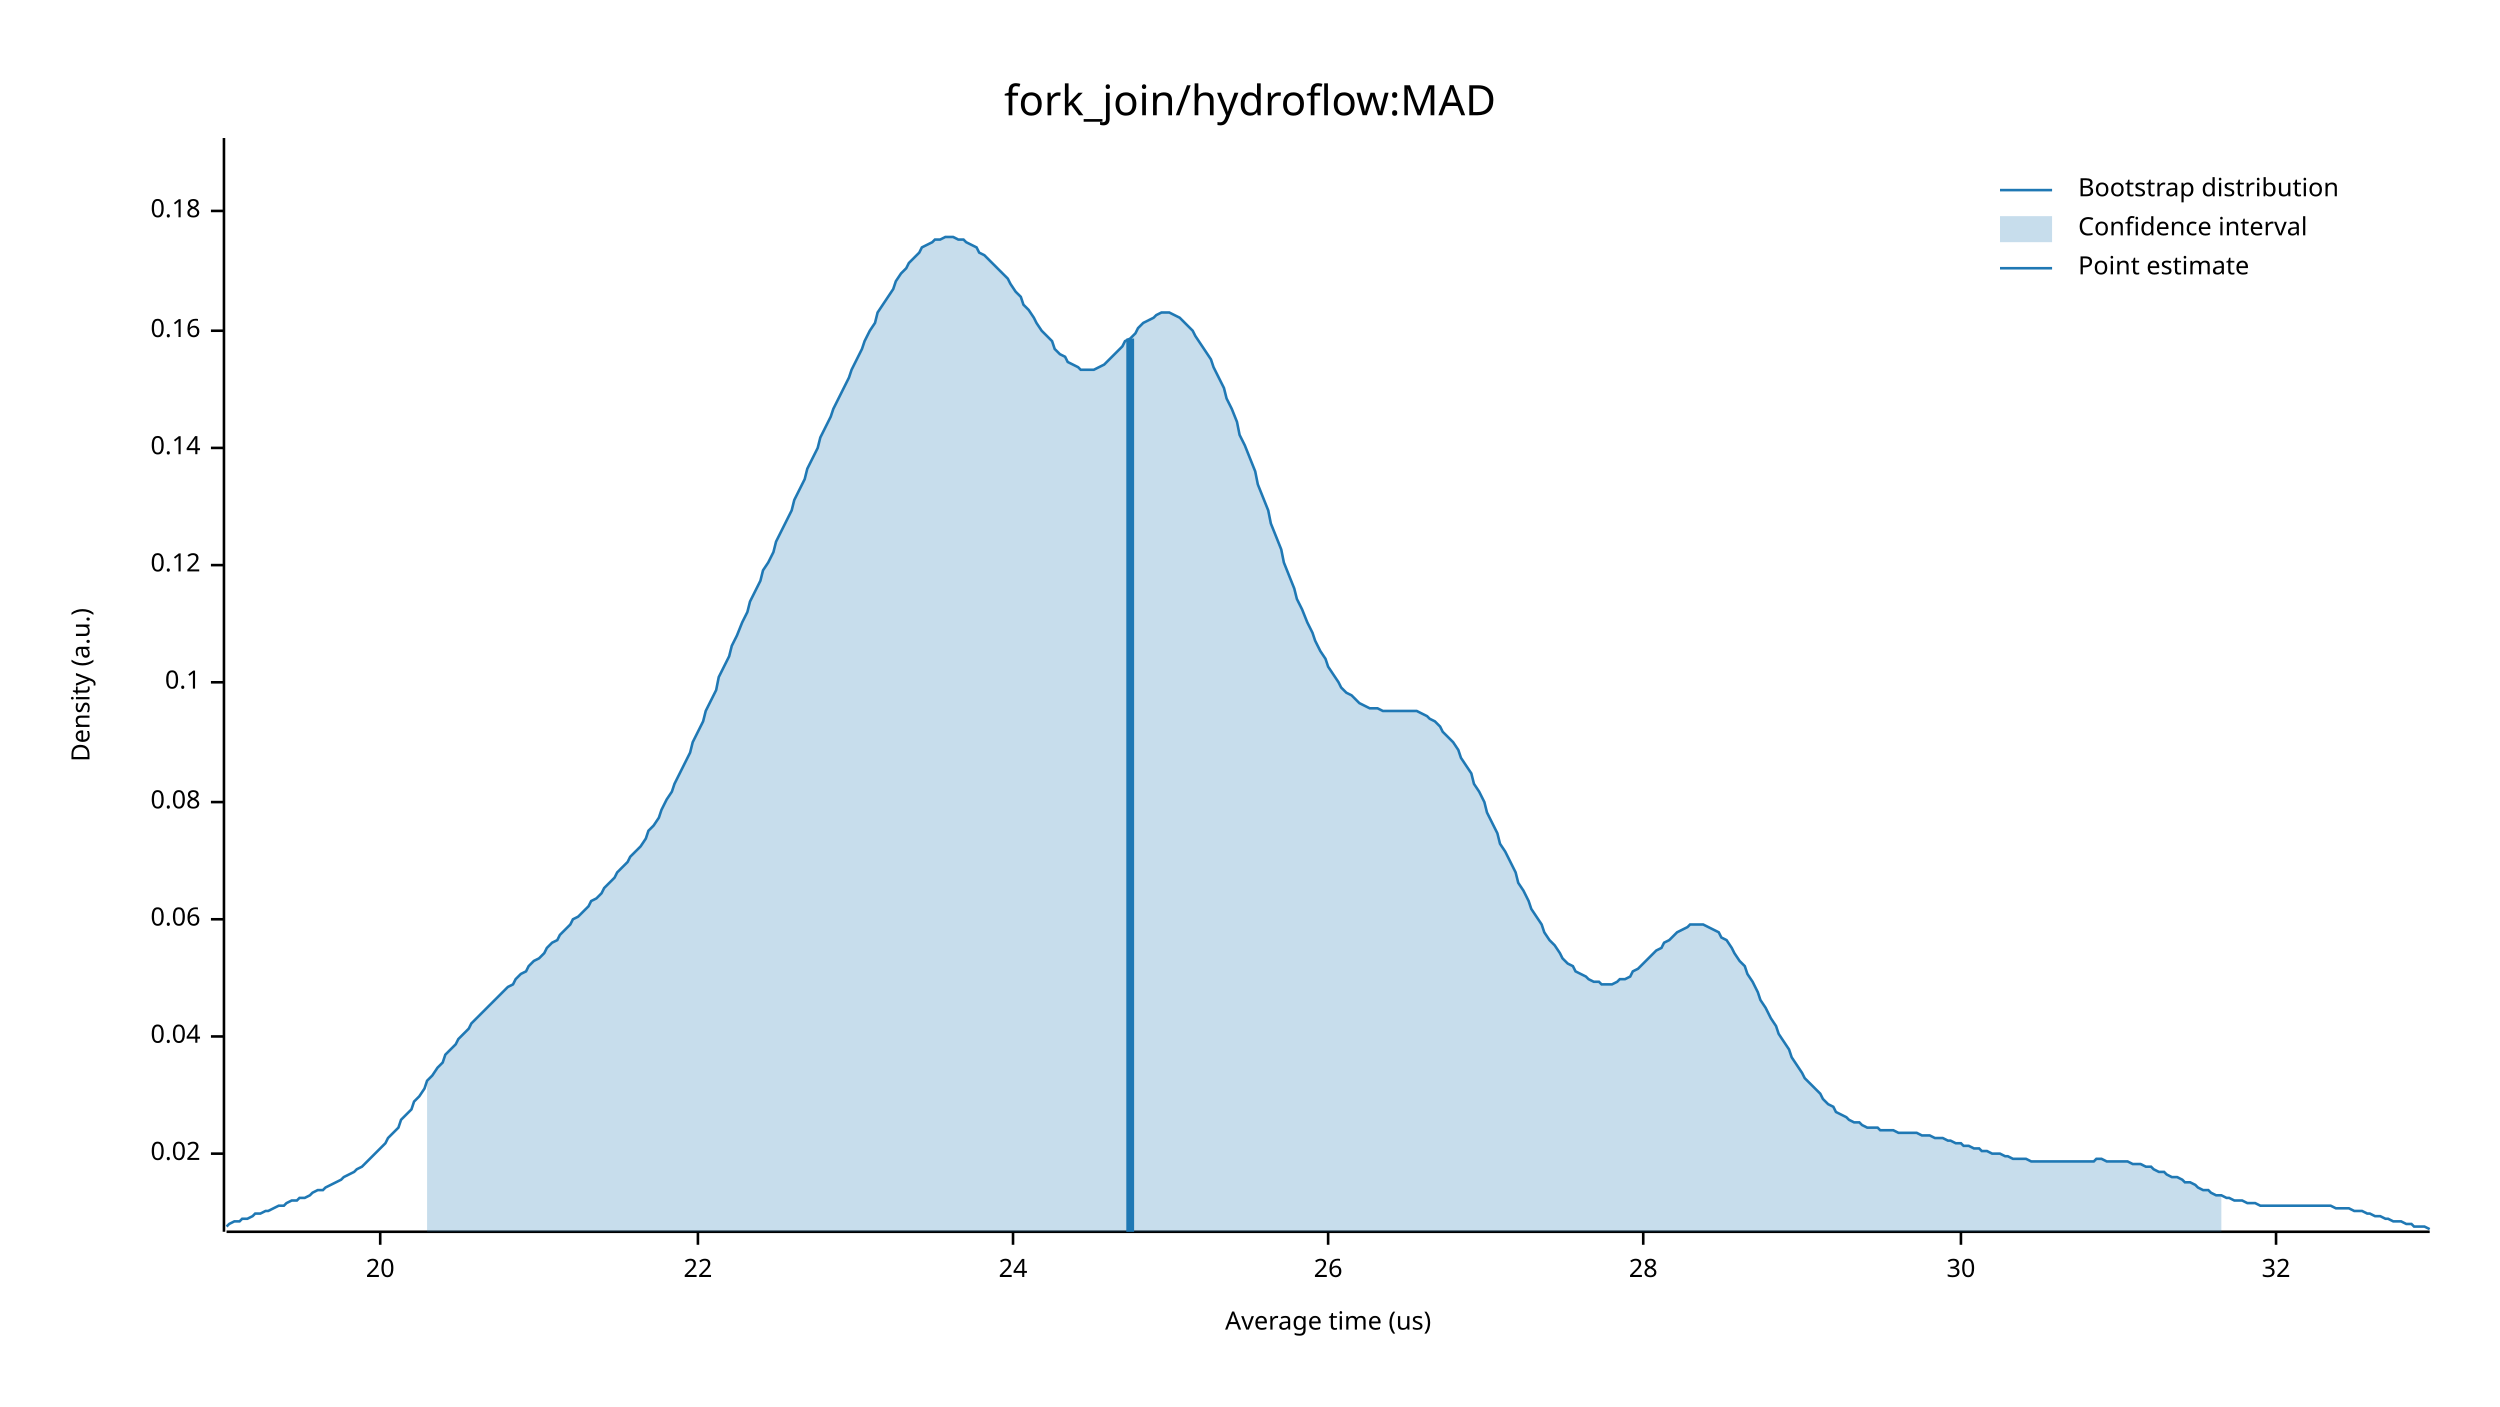
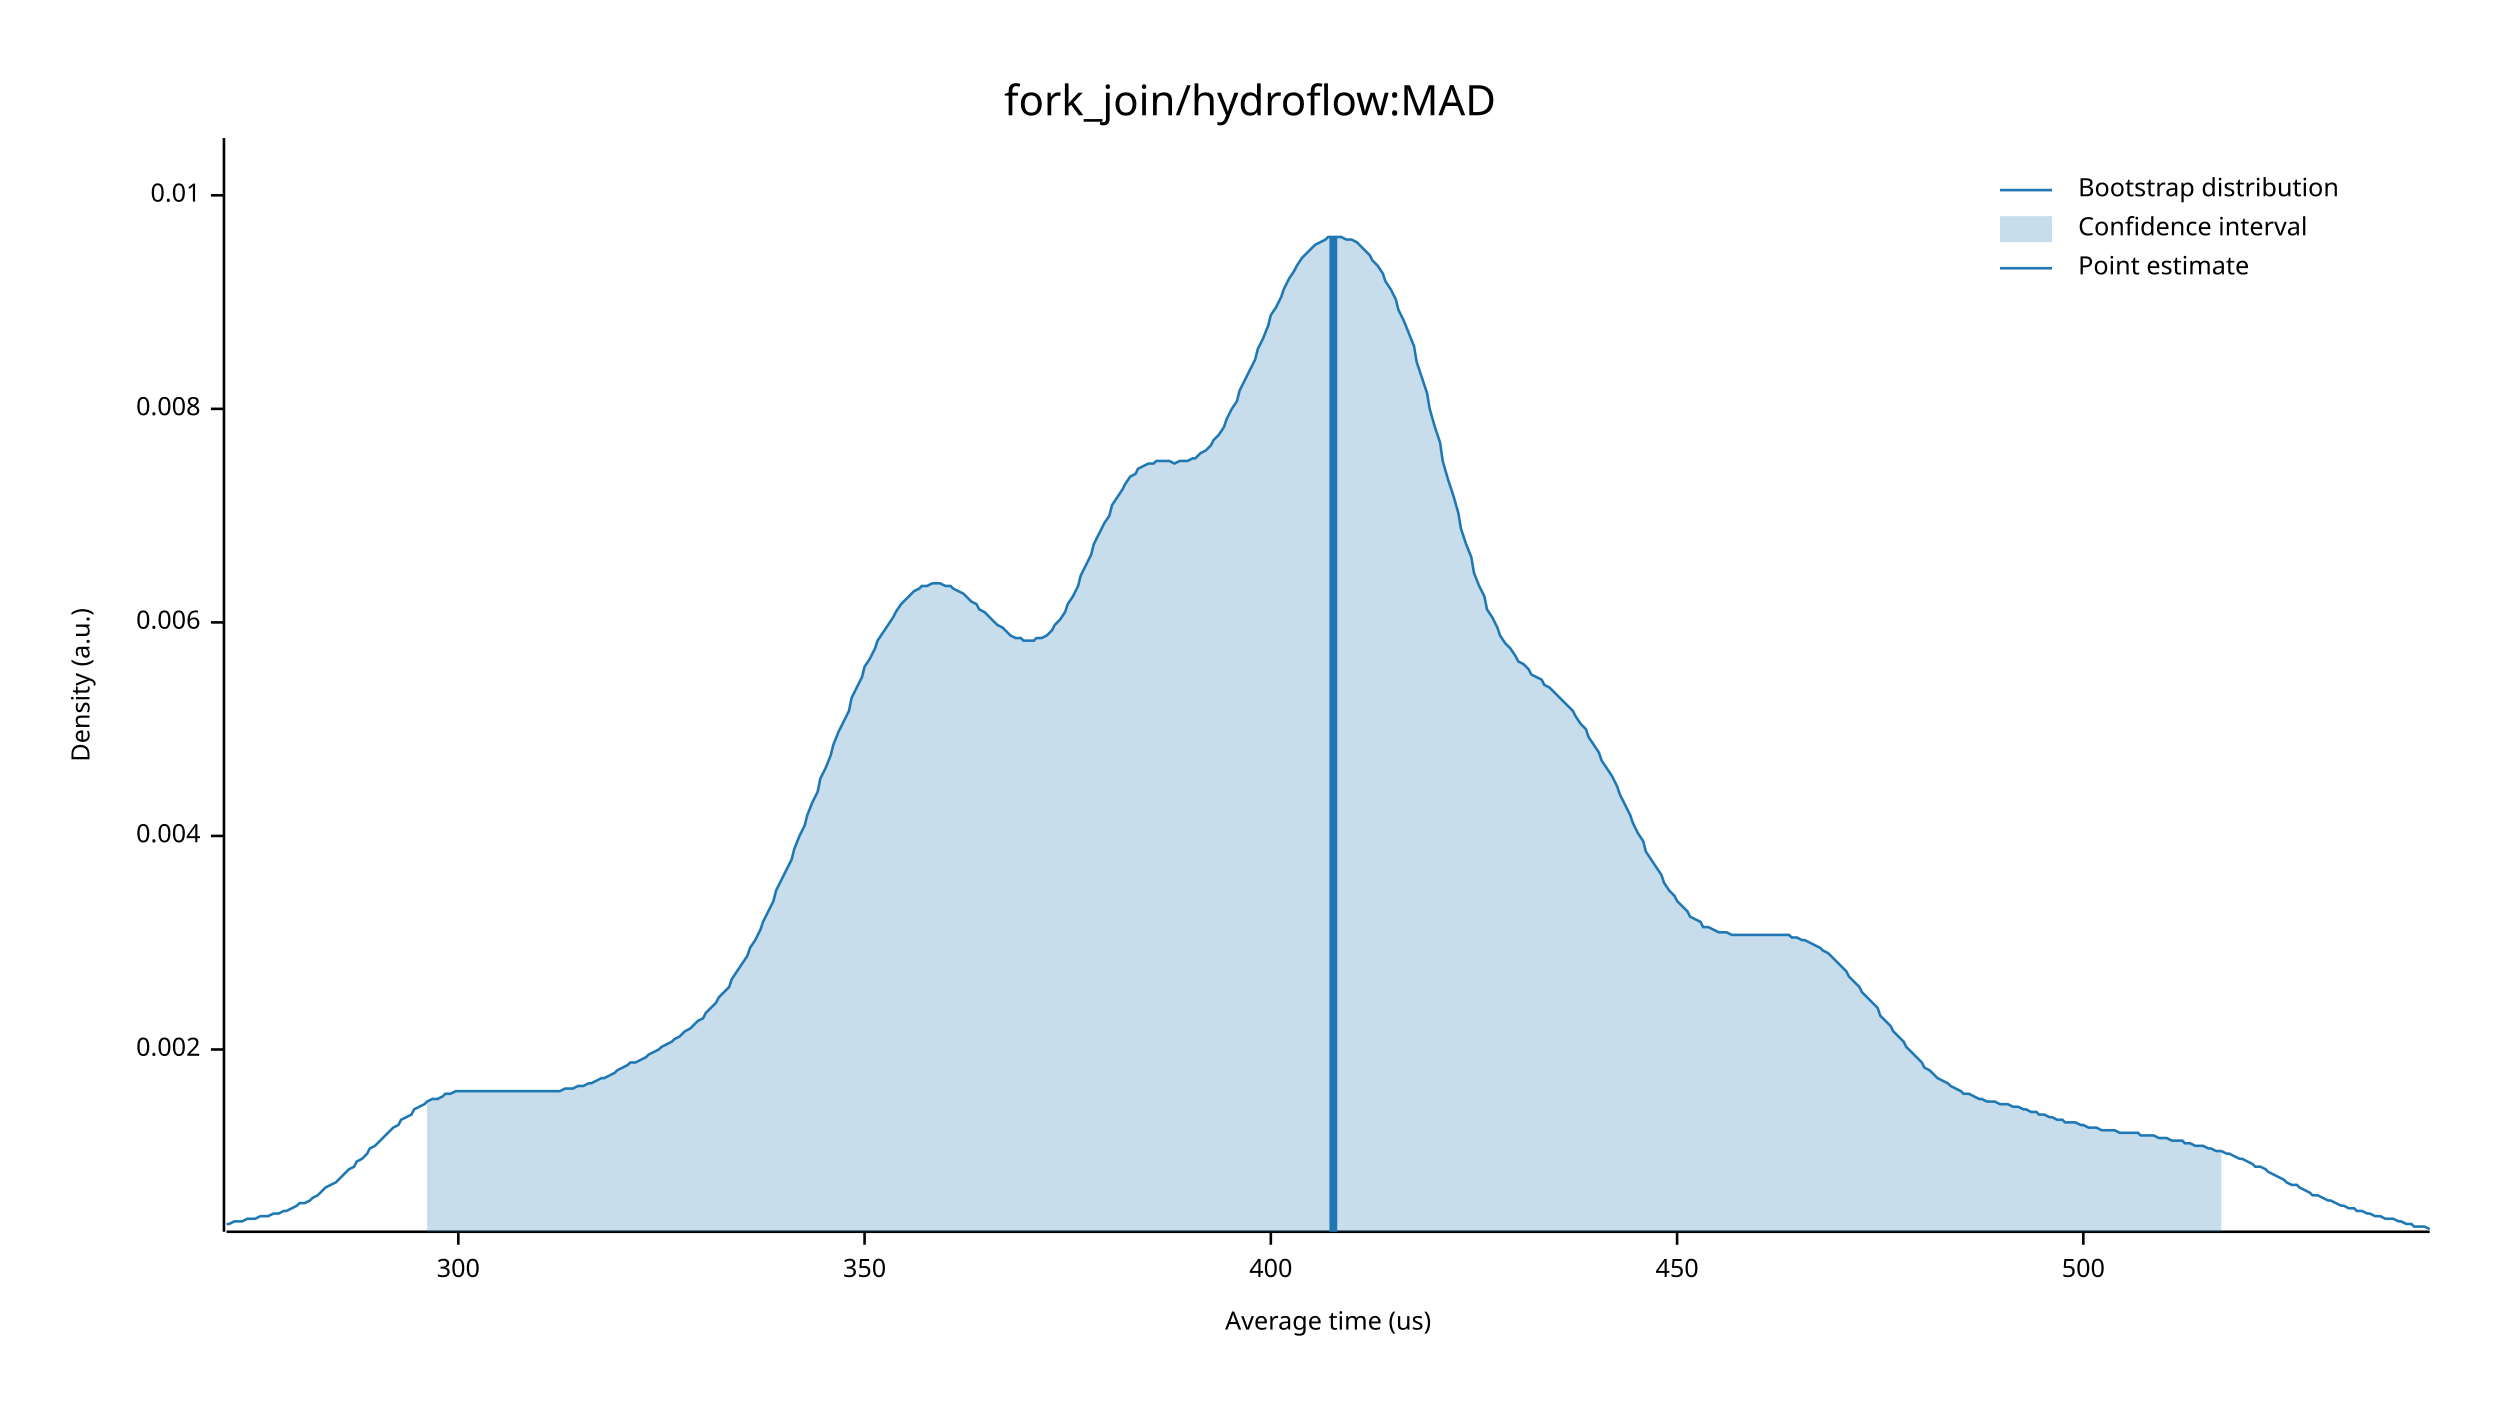
<svg xmlns="http://www.w3.org/2000/svg" width="960" height="540" viewBox="0 0 960 540">
  <text x="480" y="32" dy="0.76em" text-anchor="middle" font-family="sans-serif" font-size="16.129" opacity="1" fill="#000000">
fork_join/hydroflow:MAD
</text>
  <text x="27" y="263" dy="0.76em" text-anchor="middle" font-family="sans-serif" font-size="9.677" opacity="1" fill="#000000" transform="rotate(270, 27, 263)">
Density (a.u.)
</text>
  <text x="510" y="513" dy="-0.5ex" text-anchor="middle" font-family="sans-serif" font-size="9.677" opacity="1" fill="#000000">
Average time (us)
</text>
  <polyline fill="none" opacity="1" stroke="#000000" stroke-width="1" points="86,53 86,473 " />
-   <text x="77" y="443" dy="0.5ex" text-anchor="end" font-family="sans-serif" font-size="9.677" opacity="1" fill="#000000">
- 0.02
+   <text x="77" y="403" dy="0.5ex" text-anchor="end" font-family="sans-serif" font-size="9.677" opacity="1" fill="#000000">
+ 0.002
</text>
-   <polyline fill="none" opacity="1" stroke="#000000" stroke-width="1" points="81,443 86,443 " />
-   <text x="77" y="398" dy="0.5ex" text-anchor="end" font-family="sans-serif" font-size="9.677" opacity="1" fill="#000000">
- 0.04
+   <polyline fill="none" opacity="1" stroke="#000000" stroke-width="1" points="81,403 86,403 " />
+   <text x="77" y="321" dy="0.5ex" text-anchor="end" font-family="sans-serif" font-size="9.677" opacity="1" fill="#000000">
+ 0.004
</text>
-   <polyline fill="none" opacity="1" stroke="#000000" stroke-width="1" points="81,398 86,398 " />
-   <text x="77" y="353" dy="0.5ex" text-anchor="end" font-family="sans-serif" font-size="9.677" opacity="1" fill="#000000">
- 0.06
+   <polyline fill="none" opacity="1" stroke="#000000" stroke-width="1" points="81,321 86,321 " />
+   <text x="77" y="239" dy="0.5ex" text-anchor="end" font-family="sans-serif" font-size="9.677" opacity="1" fill="#000000">
+ 0.006
</text>
-   <polyline fill="none" opacity="1" stroke="#000000" stroke-width="1" points="81,353 86,353 " />
-   <text x="77" y="308" dy="0.5ex" text-anchor="end" font-family="sans-serif" font-size="9.677" opacity="1" fill="#000000">
- 0.08
+   <polyline fill="none" opacity="1" stroke="#000000" stroke-width="1" points="81,239 86,239 " />
+   <text x="77" y="157" dy="0.5ex" text-anchor="end" font-family="sans-serif" font-size="9.677" opacity="1" fill="#000000">
+ 0.008
</text>
-   <polyline fill="none" opacity="1" stroke="#000000" stroke-width="1" points="81,308 86,308 " />
-   <text x="77" y="262" dy="0.5ex" text-anchor="end" font-family="sans-serif" font-size="9.677" opacity="1" fill="#000000">
- 0.1
+   <polyline fill="none" opacity="1" stroke="#000000" stroke-width="1" points="81,157 86,157 " />
+   <text x="77" y="75" dy="0.5ex" text-anchor="end" font-family="sans-serif" font-size="9.677" opacity="1" fill="#000000">
+ 0.01
</text>
-   <polyline fill="none" opacity="1" stroke="#000000" stroke-width="1" points="81,262 86,262 " />
-   <text x="77" y="217" dy="0.5ex" text-anchor="end" font-family="sans-serif" font-size="9.677" opacity="1" fill="#000000">
- 0.12
+   <polyline fill="none" opacity="1" stroke="#000000" stroke-width="1" points="81,75 86,75 " />
+   <polyline fill="none" opacity="1" stroke="#000000" stroke-width="1" points="87,473 933,473 " />
+   <text x="176" y="483" dy="0.76em" text-anchor="middle" font-family="sans-serif" font-size="9.677" opacity="1" fill="#000000">
+ 300
</text>
-   <polyline fill="none" opacity="1" stroke="#000000" stroke-width="1" points="81,217 86,217 " />
-   <text x="77" y="172" dy="0.5ex" text-anchor="end" font-family="sans-serif" font-size="9.677" opacity="1" fill="#000000">
- 0.14
+   <polyline fill="none" opacity="1" stroke="#000000" stroke-width="1" points="176,473 176,478 " />
+   <text x="332" y="483" dy="0.76em" text-anchor="middle" font-family="sans-serif" font-size="9.677" opacity="1" fill="#000000">
+ 350
</text>
-   <polyline fill="none" opacity="1" stroke="#000000" stroke-width="1" points="81,172 86,172 " />
-   <text x="77" y="127" dy="0.5ex" text-anchor="end" font-family="sans-serif" font-size="9.677" opacity="1" fill="#000000">
- 0.16
+   <polyline fill="none" opacity="1" stroke="#000000" stroke-width="1" points="332,473 332,478 " />
+   <text x="488" y="483" dy="0.76em" text-anchor="middle" font-family="sans-serif" font-size="9.677" opacity="1" fill="#000000">
+ 400
</text>
-   <polyline fill="none" opacity="1" stroke="#000000" stroke-width="1" points="81,127 86,127 " />
-   <text x="77" y="81" dy="0.5ex" text-anchor="end" font-family="sans-serif" font-size="9.677" opacity="1" fill="#000000">
- 0.18
+   <polyline fill="none" opacity="1" stroke="#000000" stroke-width="1" points="488,473 488,478 " />
+   <text x="644" y="483" dy="0.76em" text-anchor="middle" font-family="sans-serif" font-size="9.677" opacity="1" fill="#000000">
+ 450
</text>
-   <polyline fill="none" opacity="1" stroke="#000000" stroke-width="1" points="81,81 86,81 " />
-   <polyline fill="none" opacity="1" stroke="#000000" stroke-width="1" points="87,473 933,473 " />
-   <text x="146" y="483" dy="0.76em" text-anchor="middle" font-family="sans-serif" font-size="9.677" opacity="1" fill="#000000">
- 20
+   <polyline fill="none" opacity="1" stroke="#000000" stroke-width="1" points="644,473 644,478 " />
+   <text x="800" y="483" dy="0.76em" text-anchor="middle" font-family="sans-serif" font-size="9.677" opacity="1" fill="#000000">
+ 500
</text>
-   <polyline fill="none" opacity="1" stroke="#000000" stroke-width="1" points="146,473 146,478 " />
-   <text x="268" y="483" dy="0.76em" text-anchor="middle" font-family="sans-serif" font-size="9.677" opacity="1" fill="#000000">
- 22
- </text>
-   <polyline fill="none" opacity="1" stroke="#000000" stroke-width="1" points="268,473 268,478 " />
-   <text x="389" y="483" dy="0.76em" text-anchor="middle" font-family="sans-serif" font-size="9.677" opacity="1" fill="#000000">
- 24
- </text>
-   <polyline fill="none" opacity="1" stroke="#000000" stroke-width="1" points="389,473 389,478 " />
-   <text x="510" y="483" dy="0.76em" text-anchor="middle" font-family="sans-serif" font-size="9.677" opacity="1" fill="#000000">
- 26
- </text>
-   <polyline fill="none" opacity="1" stroke="#000000" stroke-width="1" points="510,473 510,478 " />
-   <text x="631" y="483" dy="0.76em" text-anchor="middle" font-family="sans-serif" font-size="9.677" opacity="1" fill="#000000">
- 28
- </text>
-   <polyline fill="none" opacity="1" stroke="#000000" stroke-width="1" points="631,473 631,478 " />
-   <text x="753" y="483" dy="0.76em" text-anchor="middle" font-family="sans-serif" font-size="9.677" opacity="1" fill="#000000">
- 30
- </text>
-   <polyline fill="none" opacity="1" stroke="#000000" stroke-width="1" points="753,473 753,478 " />
-   <text x="874" y="483" dy="0.76em" text-anchor="middle" font-family="sans-serif" font-size="9.677" opacity="1" fill="#000000">
- 32
- </text>
-   <polyline fill="none" opacity="1" stroke="#000000" stroke-width="1" points="874,473 874,478 " />
-   <polyline fill="none" opacity="1" stroke="#1F78B4" stroke-width="1" points="87,471 88,470 90,469 92,469 93,468 95,468 97,467 98,466 100,466 102,465 103,465 105,464 107,463 109,463 110,462 112,461 114,461 115,460 117,460 119,459 120,458 122,457 124,457 125,456 127,455 129,454 131,453 132,452 134,451 136,450 137,449 139,448 141,446 142,445 144,443 146,441 148,439 149,437 151,435 153,433 154,430 156,428 158,426 159,423 161,421 163,418 164,415 166,413 168,410 170,408 171,405 173,403 175,401 176,399 178,397 180,395 181,393 183,391 185,389 187,387 188,386 190,384 192,382 193,381 195,379 197,378 198,376 200,374 202,373 203,371 205,369 207,368 209,366 210,364 212,362 214,361 215,359 217,357 219,355 220,353 222,352 224,350 226,348 227,346 229,345 231,343 232,341 234,339 236,337 237,335 239,333 241,331 242,329 244,327 246,325 248,322 249,319 251,317 253,314 254,311 256,307 258,304 259,301 261,297 263,293 265,289 266,285 268,281 270,277 271,273 273,269 275,265 276,260 278,256 280,252 281,248 283,244 285,239 287,235 288,231 290,227 292,223 293,219 295,216 297,212 298,208 300,204 302,200 304,196 305,192 307,188 309,184 310,180 312,176 314,172 315,168 317,164 319,160 320,157 322,153 324,149 326,145 327,142 329,138 331,134 332,131 334,127 336,124 337,120 339,117 341,114 343,111 344,108 346,105 348,103 349,101 351,99 353,97 354,95 356,94 358,93 359,92 361,92 363,91 365,91 366,91 368,92 370,92 371,93 373,94 375,95 376,97 378,98 380,100 381,101 383,103 385,105 387,107 388,109 390,112 392,114 393,117 395,119 397,122 398,124 400,127 402,129 404,131 405,134 407,136 409,137 410,139 412,140 414,141 415,142 417,142 419,142 420,142 422,141 424,140 426,138 427,137 429,135 431,133 432,131 434,130 436,128 437,126 439,124 441,123 443,122 444,121 446,120 448,120 449,120 451,121 453,122 454,123 456,125 458,127 459,129 461,132 463,135 465,138 466,141 468,145 470,149 471,153 473,157 475,162 476,167 478,171 480,176 482,181 483,186 485,191 487,196 488,201 490,206 492,211 493,216 495,221 497,226 498,230 500,234 502,239 504,243 505,246 507,250 509,253 510,256 512,259 514,262 515,264 517,266 519,267 521,269 522,270 524,271 526,272 527,272 529,272 531,273 532,273 534,273 536,273 537,273 539,273 541,273 543,273 544,273 546,274 548,275 549,276 551,277 553,279 554,281 556,283 558,285 560,288 561,291 563,294 565,297 566,301 568,304 570,308 571,312 573,316 575,320 576,324 578,327 580,331 582,335 583,339 585,342 587,346 588,349 590,352 592,355 593,358 595,361 597,363 599,366 600,368 602,370 604,371 605,373 607,374 609,375 610,376 612,377 614,377 615,378 617,378 619,378 621,377 622,376 624,376 626,375 627,373 629,372 631,370 632,369 634,367 636,365 638,364 639,362 641,361 643,359 644,358 646,357 648,356 649,355 651,355 653,355 654,355 656,356 658,357 660,358 661,360 663,361 665,364 666,366 668,369 670,371 671,374 673,377 675,381 676,384 678,387 680,391 682,394 683,397 685,400 687,403 688,406 690,409 692,412 693,414 695,416 697,418 699,420 700,422 702,424 704,425 705,427 707,428 709,429 710,430 712,431 714,431 715,432 717,433 719,433 721,433 722,434 724,434 726,434 727,434 729,435 731,435 732,435 734,435 736,435 738,436 739,436 741,436 743,437 744,437 746,437 748,438 749,438 751,439 753,439 754,440 756,440 758,441 760,441 761,442 763,442 765,443 766,443 768,443 770,444 771,444 773,445 775,445 777,445 778,445 780,446 782,446 783,446 785,446 787,446 788,446 790,446 792,446 793,446 795,446 797,446 799,446 800,446 802,446 804,446 805,445 807,445 809,446 810,446 812,446 814,446 816,446 817,446 819,447 821,447 822,447 824,448 826,448 827,449 829,450 831,450 832,451 834,452 836,452 838,453 839,454 841,454 843,455 844,456 846,457 848,457 849,458 851,459 853,459 855,460 856,460 858,461 860,461 861,461 863,462 865,462 866,462 868,463 870,463 871,463 873,463 875,463 877,463 878,463 880,463 882,463 883,463 885,463 887,463 888,463 890,463 892,463 894,463 895,463 897,464 899,464 900,464 902,464 904,465 905,465 907,465 909,466 910,466 912,467 914,467 916,468 917,468 919,469 921,469 922,469 924,470 926,470 927,471 929,471 931,471 933,472 " />
-   <polygon opacity="0.25" fill="#1F78B4" points="164,415 166,413 168,410 170,408 171,405 173,403 175,401 176,399 178,397 180,395 181,393 183,391 185,389 187,387 188,386 190,384 192,382 193,381 195,379 197,378 198,376 200,374 202,373 203,371 205,369 207,368 209,366 210,364 212,362 214,361 215,359 217,357 219,355 220,353 222,352 224,350 226,348 227,346 229,345 231,343 232,341 234,339 236,337 237,335 239,333 241,331 242,329 244,327 246,325 248,322 249,319 251,317 253,314 254,311 256,307 258,304 259,301 261,297 263,293 265,289 266,285 268,281 270,277 271,273 273,269 275,265 276,260 278,256 280,252 281,248 283,244 285,239 287,235 288,231 290,227 292,223 293,219 295,216 297,212 298,208 300,204 302,200 304,196 305,192 307,188 309,184 310,180 312,176 314,172 315,168 317,164 319,160 320,157 322,153 324,149 326,145 327,142 329,138 331,134 332,131 334,127 336,124 337,120 339,117 341,114 343,111 344,108 346,105 348,103 349,101 351,99 353,97 354,95 356,94 358,93 359,92 361,92 363,91 365,91 366,91 368,92 370,92 371,93 373,94 375,95 376,97 378,98 380,100 381,101 383,103 385,105 387,107 388,109 390,112 392,114 393,117 395,119 397,122 398,124 400,127 402,129 404,131 405,134 407,136 409,137 410,139 412,140 414,141 415,142 417,142 419,142 420,142 422,141 424,140 426,138 427,137 429,135 431,133 432,131 434,130 436,128 437,126 439,124 441,123 443,122 444,121 446,120 448,120 449,120 451,121 453,122 454,123 456,125 458,127 459,129 461,132 463,135 465,138 466,141 468,145 470,149 471,153 473,157 475,162 476,167 478,171 480,176 482,181 483,186 485,191 487,196 488,201 490,206 492,211 493,216 495,221 497,226 498,230 500,234 502,239 504,243 505,246 507,250 509,253 510,256 512,259 514,262 515,264 517,266 519,267 521,269 522,270 524,271 526,272 527,272 529,272 531,273 532,273 534,273 536,273 537,273 539,273 541,273 543,273 544,273 546,274 548,275 549,276 551,277 553,279 554,281 556,283 558,285 560,288 561,291 563,294 565,297 566,301 568,304 570,308 571,312 573,316 575,320 576,324 578,327 580,331 582,335 583,339 585,342 587,346 588,349 590,352 592,355 593,358 595,361 597,363 599,366 600,368 602,370 604,371 605,373 607,374 609,375 610,376 612,377 614,377 615,378 617,378 619,378 621,377 622,376 624,376 626,375 627,373 629,372 631,370 632,369 634,367 636,365 638,364 639,362 641,361 643,359 644,358 646,357 648,356 649,355 651,355 653,355 654,355 656,356 658,357 660,358 661,360 663,361 665,364 666,366 668,369 670,371 671,374 673,377 675,381 676,384 678,387 680,391 682,394 683,397 685,400 687,403 688,406 690,409 692,412 693,414 695,416 697,418 699,420 700,422 702,424 704,425 705,427 707,428 709,429 710,430 712,431 714,431 715,432 717,433 719,433 721,433 722,434 724,434 726,434 727,434 729,435 731,435 732,435 734,435 736,435 738,436 739,436 741,436 743,437 744,437 746,437 748,438 749,438 751,439 753,439 754,440 756,440 758,441 760,441 761,442 763,442 765,443 766,443 768,443 770,444 771,444 773,445 775,445 777,445 778,445 780,446 782,446 783,446 785,446 787,446 788,446 790,446 792,446 793,446 795,446 797,446 799,446 800,446 802,446 804,446 805,445 807,445 809,446 810,446 812,446 814,446 816,446 817,446 819,447 821,447 822,447 824,448 826,448 827,449 829,450 831,450 832,451 834,452 836,452 838,453 839,454 841,454 843,455 844,456 846,457 848,457 849,458 851,459 853,459 853,473 164,473 " />
-   <polyline fill="none" opacity="1" stroke="#1F78B4" stroke-width="3" points="434,473 434,130 " />
+   <polyline fill="none" opacity="1" stroke="#000000" stroke-width="1" points="800,473 800,478 " />
+   <polyline fill="none" opacity="1" stroke="#1F78B4" stroke-width="1" points="87,470 88,470 90,469 92,469 93,469 95,468 97,468 98,468 100,467 102,467 103,467 105,466 107,466 109,465 110,465 112,464 114,463 115,462 117,462 119,461 120,460 122,459 124,457 125,456 127,455 129,454 131,452 132,451 134,449 136,448 137,446 139,445 141,443 142,441 144,440 146,438 148,436 149,435 151,433 153,432 154,430 156,429 158,428 159,426 161,425 163,424 164,423 166,422 168,422 170,421 171,420 173,420 175,419 176,419 178,419 180,419 181,419 183,419 185,419 187,419 188,419 190,419 192,419 193,419 195,419 197,419 198,419 200,419 202,419 203,419 205,419 207,419 209,419 210,419 212,419 214,419 215,419 217,418 219,418 220,418 222,417 224,417 226,416 227,416 229,415 231,414 232,414 234,413 236,412 237,411 239,410 241,409 242,408 244,408 246,407 248,406 249,405 251,404 253,403 254,402 256,401 258,400 259,399 261,398 263,396 265,395 266,394 268,392 270,391 271,389 273,387 275,385 276,383 278,381 280,379 281,376 283,373 285,370 287,367 288,364 290,361 292,357 293,354 295,350 297,346 298,342 300,338 302,334 304,330 305,326 307,321 309,317 310,313 312,308 314,304 315,299 317,295 319,290 320,286 322,281 324,277 326,273 327,268 329,264 331,260 332,256 334,253 336,249 337,246 339,243 341,240 343,237 344,235 346,232 348,230 349,229 351,227 353,226 354,225 356,225 358,224 359,224 361,224 363,225 365,225 366,226 368,227 370,228 371,229 373,231 375,232 376,234 378,235 380,237 381,238 383,240 385,241 387,243 388,244 390,245 392,245 393,246 395,246 397,246 398,245 400,245 402,244 404,242 405,240 407,238 409,235 410,232 412,229 414,225 415,221 417,217 419,213 420,209 422,205 424,201 426,198 427,194 429,191 431,188 432,186 434,183 436,182 437,180 439,179 441,178 443,178 444,177 446,177 448,177 449,177 451,178 453,177 454,177 456,177 458,176 459,176 461,174 463,173 465,171 466,169 468,167 470,164 471,161 473,157 475,154 476,150 478,146 480,142 482,138 483,134 485,130 487,125 488,121 490,118 492,114 493,111 495,107 497,104 498,102 500,99 502,97 504,95 505,94 507,93 509,92 510,91 512,91 514,91 515,91 517,92 519,92 521,93 522,94 524,96 526,98 527,100 529,102 531,105 532,108 534,111 536,115 537,119 539,123 541,128 543,133 544,139 546,145 548,151 549,157 551,164 553,170 554,177 556,184 558,190 560,197 561,203 563,209 565,214 566,220 568,225 570,229 571,234 573,237 575,241 576,244 578,247 580,249 582,252 583,254 585,255 587,257 588,259 590,260 592,261 593,263 595,264 597,266 599,268 600,269 602,271 604,273 605,275 607,278 609,280 610,283 612,286 614,289 615,292 617,295 619,298 621,302 622,305 624,309 626,313 627,316 629,320 631,323 632,327 634,330 636,333 638,336 639,339 641,342 643,344 644,346 646,348 648,350 649,352 651,353 653,354 654,356 656,356 658,357 660,358 661,358 663,358 665,359 666,359 668,359 670,359 671,359 673,359 675,359 676,359 678,359 680,359 682,359 683,359 685,359 687,359 688,360 690,360 692,361 693,361 695,362 697,363 699,364 700,365 702,366 704,368 705,369 707,371 709,373 710,375 712,377 714,379 715,381 717,383 719,385 721,387 722,390 724,392 726,394 727,396 729,398 731,400 732,402 734,404 736,406 738,408 739,410 741,411 743,413 744,414 746,415 748,416 749,417 751,418 753,419 754,420 756,420 758,421 760,422 761,422 763,423 765,423 766,423 768,424 770,424 771,424 773,425 775,425 777,426 778,426 780,427 782,427 783,428 785,428 787,429 788,429 790,430 792,430 793,431 795,431 797,431 799,432 800,432 802,433 804,433 805,433 807,434 809,434 810,434 812,434 814,435 816,435 817,435 819,435 821,435 822,436 824,436 826,436 827,436 829,437 831,437 832,437 834,438 836,438 838,438 839,439 841,439 843,440 844,440 846,440 848,441 849,441 851,442 853,442 855,443 856,443 858,444 860,445 861,445 863,446 865,447 866,448 868,448 870,449 871,450 873,451 875,452 877,453 878,454 880,455 882,455 883,456 885,457 887,458 888,459 890,459 892,460 894,461 895,461 897,462 899,463 900,463 902,464 904,464 905,465 907,465 909,466 910,466 912,467 914,467 916,468 917,468 919,468 921,469 922,469 924,470 926,470 927,471 929,471 931,471 933,472 " />
+   <polygon opacity="0.25" fill="#1F78B4" points="164,423 166,422 168,422 170,421 171,420 173,420 175,419 176,419 178,419 180,419 181,419 183,419 185,419 187,419 188,419 190,419 192,419 193,419 195,419 197,419 198,419 200,419 202,419 203,419 205,419 207,419 209,419 210,419 212,419 214,419 215,419 217,418 219,418 220,418 222,417 224,417 226,416 227,416 229,415 231,414 232,414 234,413 236,412 237,411 239,410 241,409 242,408 244,408 246,407 248,406 249,405 251,404 253,403 254,402 256,401 258,400 259,399 261,398 263,396 265,395 266,394 268,392 270,391 271,389 273,387 275,385 276,383 278,381 280,379 281,376 283,373 285,370 287,367 288,364 290,361 292,357 293,354 295,350 297,346 298,342 300,338 302,334 304,330 305,326 307,321 309,317 310,313 312,308 314,304 315,299 317,295 319,290 320,286 322,281 324,277 326,273 327,268 329,264 331,260 332,256 334,253 336,249 337,246 339,243 341,240 343,237 344,235 346,232 348,230 349,229 351,227 353,226 354,225 356,225 358,224 359,224 361,224 363,225 365,225 366,226 368,227 370,228 371,229 373,231 375,232 376,234 378,235 380,237 381,238 383,240 385,241 387,243 388,244 390,245 392,245 393,246 395,246 397,246 398,245 400,245 402,244 404,242 405,240 407,238 409,235 410,232 412,229 414,225 415,221 417,217 419,213 420,209 422,205 424,201 426,198 427,194 429,191 431,188 432,186 434,183 436,182 437,180 439,179 441,178 443,178 444,177 446,177 448,177 449,177 451,178 453,177 454,177 456,177 458,176 459,176 461,174 463,173 465,171 466,169 468,167 470,164 471,161 473,157 475,154 476,150 478,146 480,142 482,138 483,134 485,130 487,125 488,121 490,118 492,114 493,111 495,107 497,104 498,102 500,99 502,97 504,95 505,94 507,93 509,92 510,91 512,91 514,91 515,91 517,92 519,92 521,93 522,94 524,96 526,98 527,100 529,102 531,105 532,108 534,111 536,115 537,119 539,123 541,128 543,133 544,139 546,145 548,151 549,157 551,164 553,170 554,177 556,184 558,190 560,197 561,203 563,209 565,214 566,220 568,225 570,229 571,234 573,237 575,241 576,244 578,247 580,249 582,252 583,254 585,255 587,257 588,259 590,260 592,261 593,263 595,264 597,266 599,268 600,269 602,271 604,273 605,275 607,278 609,280 610,283 612,286 614,289 615,292 617,295 619,298 621,302 622,305 624,309 626,313 627,316 629,320 631,323 632,327 634,330 636,333 638,336 639,339 641,342 643,344 644,346 646,348 648,350 649,352 651,353 653,354 654,356 656,356 658,357 660,358 661,358 663,358 665,359 666,359 668,359 670,359 671,359 673,359 675,359 676,359 678,359 680,359 682,359 683,359 685,359 687,359 688,360 690,360 692,361 693,361 695,362 697,363 699,364 700,365 702,366 704,368 705,369 707,371 709,373 710,375 712,377 714,379 715,381 717,383 719,385 721,387 722,390 724,392 726,394 727,396 729,398 731,400 732,402 734,404 736,406 738,408 739,410 741,411 743,413 744,414 746,415 748,416 749,417 751,418 753,419 754,420 756,420 758,421 760,422 761,422 763,423 765,423 766,423 768,424 770,424 771,424 773,425 775,425 777,426 778,426 780,427 782,427 783,428 785,428 787,429 788,429 790,430 792,430 793,431 795,431 797,431 799,432 800,432 802,433 804,433 805,433 807,434 809,434 810,434 812,434 814,435 816,435 817,435 819,435 821,435 822,436 824,436 826,436 827,436 829,437 831,437 832,437 834,438 836,438 838,438 839,439 841,439 843,440 844,440 846,440 848,441 849,441 851,442 853,442 853,473 164,473 " />
+   <polyline fill="none" opacity="1" stroke="#1F78B4" stroke-width="3" points="512,473 512,91 " />
  <text x="798" y="68" dy="0.76em" text-anchor="start" font-family="sans-serif" font-size="9.677" opacity="1" fill="#000000">
Bootstrap distribution
</text>
  <text x="798" y="83" dy="0.76em" text-anchor="start" font-family="sans-serif" font-size="9.677" opacity="1" fill="#000000">
Confidence interval
</text>
  <text x="798" y="98" dy="0.76em" text-anchor="start" font-family="sans-serif" font-size="9.677" opacity="1" fill="#000000">
Point estimate
</text>
  <polyline fill="none" opacity="1" stroke="#1F78B4" stroke-width="1" points="768,73 788,73 " />
  <rect x="768" y="83" width="20" height="10" opacity="0.25" fill="#1F78B4" stroke="none" />
  <polyline fill="none" opacity="1" stroke="#1F78B4" stroke-width="1" points="768,103 788,103 " />
</svg>
